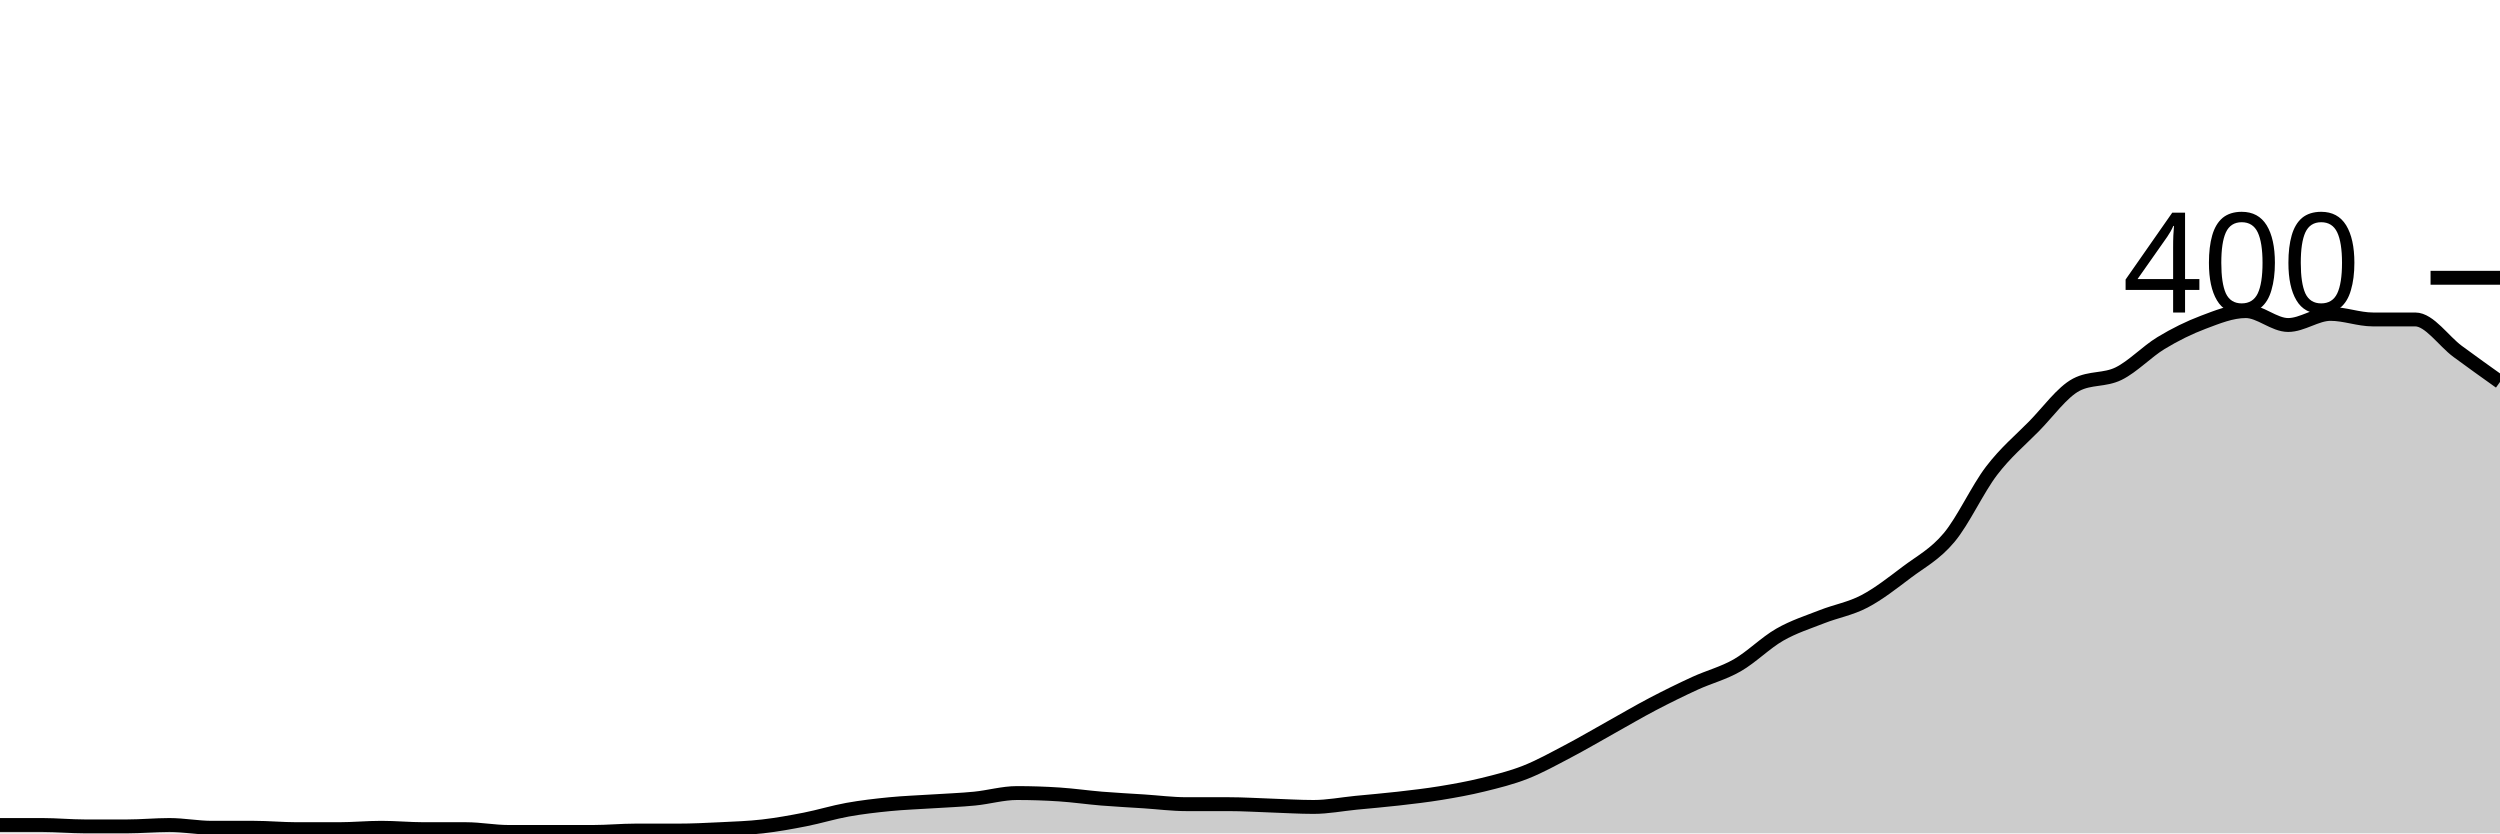
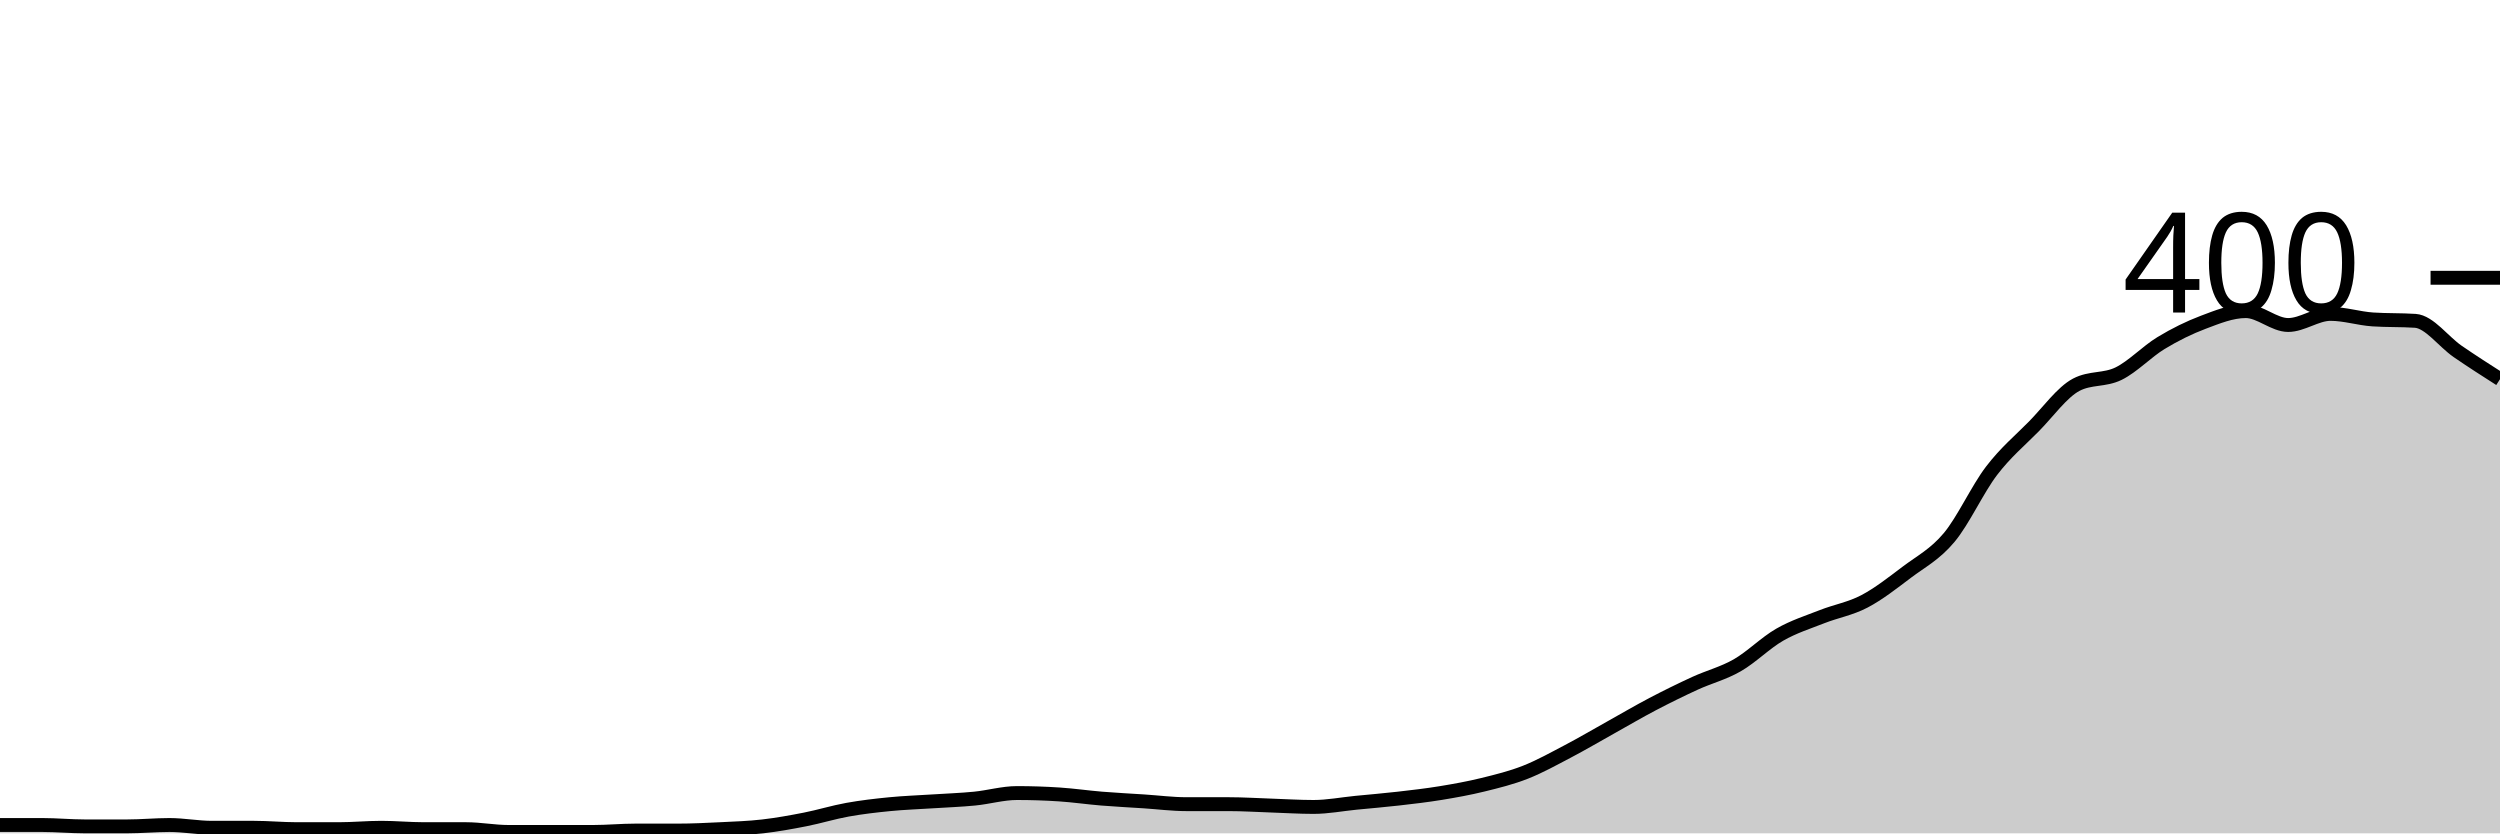
<svg xmlns="http://www.w3.org/2000/svg" viewBox="0 0 180 60">
  <g transform="translate(0,20)">
-     <path class="area" fill="rgba(0, 0, 0, 0.2)" d="M0,39.4C1.017,39.4,2.034,39.4,3.051,39.4C4.068,39.4,5.085,39.5,6.102,39.5C7.119,39.5,8.136,39.5,9.153,39.5C10.169,39.5,11.186,39.4,12.203,39.4C13.22,39.4,14.237,39.6,15.254,39.6C16.271,39.6,17.288,39.6,18.305,39.6C19.322,39.6,20.339,39.7,21.356,39.7C22.373,39.7,23.39,39.7,24.407,39.7C25.424,39.7,26.441,39.6,27.458,39.6C28.475,39.6,29.492,39.7,30.508,39.7C31.525,39.7,32.542,39.7,33.559,39.7C34.576,39.7,35.593,39.9,36.61,39.9C37.627,39.9,38.644,39.9,39.661,39.9C40.678,39.9,41.695,39.9,42.712,39.9C43.729,39.9,44.746,39.8,45.763,39.8C46.78,39.8,47.797,39.8,48.814,39.8C49.831,39.8,50.847,39.75,51.864,39.7C52.881,39.65,53.898,39.617,54.915,39.5C55.932,39.383,56.949,39.2,57.966,39C58.983,38.8,60,38.483,61.017,38.3C62.034,38.117,63.051,38,64.068,37.9C65.085,37.8,66.102,37.767,67.119,37.7C68.136,37.633,69.153,37.6,70.169,37.5C71.186,37.4,72.203,37.1,73.22,37.1C74.237,37.1,75.254,37.133,76.271,37.2C77.288,37.267,78.305,37.417,79.322,37.5C80.339,37.583,81.356,37.633,82.373,37.7C83.39,37.767,84.407,37.9,85.424,37.9C86.441,37.9,87.458,37.9,88.475,37.9C89.492,37.9,90.508,37.967,91.525,38C92.542,38.033,93.559,38.1,94.576,38.1C95.593,38.1,96.61,37.9,97.627,37.8C98.644,37.7,99.661,37.617,100.678,37.5C101.695,37.383,102.712,37.267,103.729,37.1C104.746,36.933,105.763,36.75,106.78,36.5C107.797,36.25,108.814,36,109.831,35.6C110.847,35.2,111.864,34.633,112.881,34.1C113.898,33.567,114.915,32.967,115.932,32.4C116.949,31.833,117.966,31.233,118.983,30.7C120,30.167,121.017,29.667,122.034,29.2C123.051,28.733,124.068,28.483,125.085,27.9C126.102,27.317,127.119,26.283,128.136,25.7C129.153,25.117,130.169,24.8,131.186,24.4C132.203,24,133.22,23.833,134.237,23.3C135.254,22.767,136.271,21.967,137.288,21.2C138.305,20.433,139.322,19.917,140.339,18.7C141.356,17.483,142.373,15.233,143.39,13.9C144.407,12.567,145.424,11.733,146.441,10.7C147.458,9.667,148.475,8.233,149.492,7.7C150.508,7.167,151.525,7.4,152.542,6.9C153.559,6.4,154.576,5.317,155.593,4.7C156.61,4.083,157.627,3.583,158.644,3.2C159.661,2.817,160.678,2.4,161.695,2.4C162.712,2.4,163.729,3.4,164.746,3.4C165.763,3.4,166.78,2.6,167.797,2.6C168.814,2.6,169.831,3,170.847,3C171.864,3,172.881,3,173.898,3C174.915,3,175.932,4.55,176.949,5.3C177.966,6.05,178.983,6.775,180,7.5L180,40C178.983,40,177.966,40,176.949,40C175.932,40,174.915,40,173.898,40C172.881,40,171.864,40,170.847,40C169.831,40,168.814,40,167.797,40C166.78,40,165.763,40,164.746,40C163.729,40,162.712,40,161.695,40C160.678,40,159.661,40,158.644,40C157.627,40,156.61,40,155.593,40C154.576,40,153.559,40,152.542,40C151.525,40,150.508,40,149.492,40C148.475,40,147.458,40,146.441,40C145.424,40,144.407,40,143.39,40C142.373,40,141.356,40,140.339,40C139.322,40,138.305,40,137.288,40C136.271,40,135.254,40,134.237,40C133.22,40,132.203,40,131.186,40C130.169,40,129.153,40,128.136,40C127.119,40,126.102,40,125.085,40C124.068,40,123.051,40,122.034,40C121.017,40,120,40,118.983,40C117.966,40,116.949,40,115.932,40C114.915,40,113.898,40,112.881,40C111.864,40,110.847,40,109.831,40C108.814,40,107.797,40,106.78,40C105.763,40,104.746,40,103.729,40C102.712,40,101.695,40,100.678,40C99.661,40,98.644,40,97.627,40C96.61,40,95.593,40,94.576,40C93.559,40,92.542,40,91.525,40C90.508,40,89.492,40,88.475,40C87.458,40,86.441,40,85.424,40C84.407,40,83.39,40,82.373,40C81.356,40,80.339,40,79.322,40C78.305,40,77.288,40,76.271,40C75.254,40,74.237,40,73.22,40C72.203,40,71.186,40,70.169,40C69.153,40,68.136,40,67.119,40C66.102,40,65.085,40,64.068,40C63.051,40,62.034,40,61.017,40C60,40,58.983,40,57.966,40C56.949,40,55.932,40,54.915,40C53.898,40,52.881,40,51.864,40C50.847,40,49.831,40,48.814,40C47.797,40,46.78,40,45.763,40C44.746,40,43.729,40,42.712,40C41.695,40,40.678,40,39.661,40C38.644,40,37.627,40,36.61,40C35.593,40,34.576,40,33.559,40C32.542,40,31.525,40,30.508,40C29.492,40,28.475,40,27.458,40C26.441,40,25.424,40,24.407,40C23.39,40,22.373,40,21.356,40C20.339,40,19.322,40,18.305,40C17.288,40,16.271,40,15.254,40C14.237,40,13.22,40,12.203,40C11.186,40,10.169,40,9.153,40C8.136,40,7.119,40,6.102,40C5.085,40,4.068,40,3.051,40C2.034,40,1.017,40,0,40Z" />
-     <path class="line" stroke="black" fill="none" d="M0,39.4C1.017,39.4,2.034,39.4,3.051,39.4C4.068,39.4,5.085,39.5,6.102,39.5C7.119,39.5,8.136,39.5,9.153,39.5C10.169,39.5,11.186,39.4,12.203,39.4C13.22,39.4,14.237,39.6,15.254,39.6C16.271,39.6,17.288,39.6,18.305,39.6C19.322,39.6,20.339,39.7,21.356,39.7C22.373,39.7,23.39,39.7,24.407,39.7C25.424,39.7,26.441,39.6,27.458,39.6C28.475,39.6,29.492,39.7,30.508,39.7C31.525,39.7,32.542,39.7,33.559,39.7C34.576,39.7,35.593,39.9,36.61,39.9C37.627,39.9,38.644,39.9,39.661,39.9C40.678,39.9,41.695,39.9,42.712,39.9C43.729,39.9,44.746,39.8,45.763,39.8C46.78,39.8,47.797,39.8,48.814,39.8C49.831,39.8,50.847,39.75,51.864,39.7C52.881,39.65,53.898,39.617,54.915,39.5C55.932,39.383,56.949,39.2,57.966,39C58.983,38.8,60,38.483,61.017,38.3C62.034,38.117,63.051,38,64.068,37.9C65.085,37.8,66.102,37.767,67.119,37.7C68.136,37.633,69.153,37.6,70.169,37.5C71.186,37.4,72.203,37.1,73.22,37.1C74.237,37.1,75.254,37.133,76.271,37.2C77.288,37.267,78.305,37.417,79.322,37.5C80.339,37.583,81.356,37.633,82.373,37.7C83.39,37.767,84.407,37.9,85.424,37.9C86.441,37.9,87.458,37.9,88.475,37.9C89.492,37.9,90.508,37.967,91.525,38C92.542,38.033,93.559,38.1,94.576,38.1C95.593,38.1,96.61,37.9,97.627,37.8C98.644,37.7,99.661,37.617,100.678,37.5C101.695,37.383,102.712,37.267,103.729,37.1C104.746,36.933,105.763,36.75,106.78,36.5C107.797,36.25,108.814,36,109.831,35.6C110.847,35.2,111.864,34.633,112.881,34.1C113.898,33.567,114.915,32.967,115.932,32.4C116.949,31.833,117.966,31.233,118.983,30.7C120,30.167,121.017,29.667,122.034,29.2C123.051,28.733,124.068,28.483,125.085,27.9C126.102,27.317,127.119,26.283,128.136,25.7C129.153,25.117,130.169,24.8,131.186,24.4C132.203,24,133.22,23.833,134.237,23.3C135.254,22.767,136.271,21.967,137.288,21.2C138.305,20.433,139.322,19.917,140.339,18.7C141.356,17.483,142.373,15.233,143.39,13.9C144.407,12.567,145.424,11.733,146.441,10.7C147.458,9.667,148.475,8.233,149.492,7.7C150.508,7.167,151.525,7.4,152.542,6.9C153.559,6.4,154.576,5.317,155.593,4.7C156.61,4.083,157.627,3.583,158.644,3.2C159.661,2.817,160.678,2.4,161.695,2.4C162.712,2.4,163.729,3.4,164.746,3.4C165.763,3.4,166.78,2.6,167.797,2.6C168.814,2.6,169.831,3,170.847,3C171.864,3,172.881,3,173.898,3C174.915,3,175.932,4.55,176.949,5.3C177.966,6.05,178.983,6.775,180,7.5" />
+     <path class="area" fill="rgba(0, 0, 0, 0.2)" d="M0,39.4C1.017,39.4,2.034,39.4,3.051,39.4C4.068,39.4,5.085,39.5,6.102,39.5C7.119,39.5,8.136,39.5,9.153,39.5C10.169,39.5,11.186,39.4,12.203,39.4C13.22,39.4,14.237,39.6,15.254,39.6C16.271,39.6,17.288,39.6,18.305,39.6C19.322,39.6,20.339,39.7,21.356,39.7C22.373,39.7,23.39,39.7,24.407,39.7C25.424,39.7,26.441,39.6,27.458,39.6C28.475,39.6,29.492,39.7,30.508,39.7C31.525,39.7,32.542,39.7,33.559,39.7C34.576,39.7,35.593,39.9,36.61,39.9C37.627,39.9,38.644,39.9,39.661,39.9C40.678,39.9,41.695,39.9,42.712,39.9C43.729,39.9,44.746,39.8,45.763,39.8C46.78,39.8,47.797,39.8,48.814,39.8C49.831,39.8,50.847,39.75,51.864,39.7C52.881,39.65,53.898,39.617,54.915,39.5C55.932,39.383,56.949,39.2,57.966,39C58.983,38.8,60,38.483,61.017,38.3C62.034,38.117,63.051,38,64.068,37.9C65.085,37.8,66.102,37.767,67.119,37.7C68.136,37.633,69.153,37.6,70.169,37.5C71.186,37.4,72.203,37.1,73.22,37.1C74.237,37.1,75.254,37.133,76.271,37.2C77.288,37.267,78.305,37.417,79.322,37.5C80.339,37.583,81.356,37.633,82.373,37.7C83.39,37.767,84.407,37.9,85.424,37.9C86.441,37.9,87.458,37.9,88.475,37.9C89.492,37.9,90.508,37.967,91.525,38C92.542,38.033,93.559,38.1,94.576,38.1C95.593,38.1,96.61,37.9,97.627,37.8C98.644,37.7,99.661,37.617,100.678,37.5C101.695,37.383,102.712,37.267,103.729,37.1C104.746,36.933,105.763,36.75,106.78,36.5C107.797,36.25,108.814,36,109.831,35.6C110.847,35.2,111.864,34.633,112.881,34.1C113.898,33.567,114.915,32.967,115.932,32.4C116.949,31.833,117.966,31.233,118.983,30.7C120,30.167,121.017,29.667,122.034,29.2C123.051,28.733,124.068,28.483,125.085,27.9C126.102,27.317,127.119,26.283,128.136,25.7C129.153,25.117,130.169,24.8,131.186,24.4C132.203,24,133.22,23.833,134.237,23.3C135.254,22.767,136.271,21.967,137.288,21.2C138.305,20.433,139.322,19.917,140.339,18.7C141.356,17.483,142.373,15.233,143.39,13.9C144.407,12.567,145.424,11.733,146.441,10.7C147.458,9.667,148.475,8.233,149.492,7.7C150.508,7.167,151.525,7.4,152.542,6.9C153.559,6.4,154.576,5.317,155.593,4.7C156.61,4.083,157.627,3.583,158.644,3.2C159.661,2.817,160.678,2.4,161.695,2.4C162.712,2.4,163.729,3.4,164.746,3.4C165.763,3.4,166.78,2.6,167.797,2.6C168.814,2.6,169.831,2.933,170.847,3C171.864,3.067,172.881,3.033,173.898,3.1C174.915,3.167,175.932,4.6,176.949,5.3C177.966,6,178.983,6.65,180,7.3L180,40C178.983,40,177.966,40,176.949,40C175.932,40,174.915,40,173.898,40C172.881,40,171.864,40,170.847,40C169.831,40,168.814,40,167.797,40C166.78,40,165.763,40,164.746,40C163.729,40,162.712,40,161.695,40C160.678,40,159.661,40,158.644,40C157.627,40,156.61,40,155.593,40C154.576,40,153.559,40,152.542,40C151.525,40,150.508,40,149.492,40C148.475,40,147.458,40,146.441,40C145.424,40,144.407,40,143.39,40C142.373,40,141.356,40,140.339,40C139.322,40,138.305,40,137.288,40C136.271,40,135.254,40,134.237,40C133.22,40,132.203,40,131.186,40C130.169,40,129.153,40,128.136,40C127.119,40,126.102,40,125.085,40C124.068,40,123.051,40,122.034,40C121.017,40,120,40,118.983,40C117.966,40,116.949,40,115.932,40C114.915,40,113.898,40,112.881,40C111.864,40,110.847,40,109.831,40C108.814,40,107.797,40,106.78,40C105.763,40,104.746,40,103.729,40C102.712,40,101.695,40,100.678,40C99.661,40,98.644,40,97.627,40C96.61,40,95.593,40,94.576,40C93.559,40,92.542,40,91.525,40C90.508,40,89.492,40,88.475,40C87.458,40,86.441,40,85.424,40C84.407,40,83.39,40,82.373,40C81.356,40,80.339,40,79.322,40C78.305,40,77.288,40,76.271,40C75.254,40,74.237,40,73.22,40C72.203,40,71.186,40,70.169,40C69.153,40,68.136,40,67.119,40C66.102,40,65.085,40,64.068,40C63.051,40,62.034,40,61.017,40C60,40,58.983,40,57.966,40C56.949,40,55.932,40,54.915,40C53.898,40,52.881,40,51.864,40C50.847,40,49.831,40,48.814,40C47.797,40,46.78,40,45.763,40C44.746,40,43.729,40,42.712,40C41.695,40,40.678,40,39.661,40C38.644,40,37.627,40,36.61,40C35.593,40,34.576,40,33.559,40C32.542,40,31.525,40,30.508,40C29.492,40,28.475,40,27.458,40C26.441,40,25.424,40,24.407,40C23.39,40,22.373,40,21.356,40C20.339,40,19.322,40,18.305,40C17.288,40,16.271,40,15.254,40C14.237,40,13.22,40,12.203,40C11.186,40,10.169,40,9.153,40C8.136,40,7.119,40,6.102,40C5.085,40,4.068,40,3.051,40C2.034,40,1.017,40,0,40Z" />
+     <path class="line" stroke="black" fill="none" d="M0,39.4C1.017,39.4,2.034,39.4,3.051,39.4C4.068,39.4,5.085,39.5,6.102,39.5C7.119,39.5,8.136,39.5,9.153,39.5C10.169,39.5,11.186,39.4,12.203,39.4C13.22,39.4,14.237,39.6,15.254,39.6C16.271,39.6,17.288,39.6,18.305,39.6C19.322,39.6,20.339,39.7,21.356,39.7C22.373,39.7,23.39,39.7,24.407,39.7C25.424,39.7,26.441,39.6,27.458,39.6C28.475,39.6,29.492,39.7,30.508,39.7C31.525,39.7,32.542,39.7,33.559,39.7C34.576,39.7,35.593,39.9,36.61,39.9C37.627,39.9,38.644,39.9,39.661,39.9C40.678,39.9,41.695,39.9,42.712,39.9C43.729,39.9,44.746,39.8,45.763,39.8C46.78,39.8,47.797,39.8,48.814,39.8C49.831,39.8,50.847,39.75,51.864,39.7C52.881,39.65,53.898,39.617,54.915,39.5C55.932,39.383,56.949,39.2,57.966,39C58.983,38.8,60,38.483,61.017,38.3C62.034,38.117,63.051,38,64.068,37.9C65.085,37.8,66.102,37.767,67.119,37.7C68.136,37.633,69.153,37.6,70.169,37.5C71.186,37.4,72.203,37.1,73.22,37.1C74.237,37.1,75.254,37.133,76.271,37.2C77.288,37.267,78.305,37.417,79.322,37.5C80.339,37.583,81.356,37.633,82.373,37.7C83.39,37.767,84.407,37.9,85.424,37.9C86.441,37.9,87.458,37.9,88.475,37.9C89.492,37.9,90.508,37.967,91.525,38C92.542,38.033,93.559,38.1,94.576,38.1C95.593,38.1,96.61,37.9,97.627,37.8C98.644,37.7,99.661,37.617,100.678,37.5C101.695,37.383,102.712,37.267,103.729,37.1C104.746,36.933,105.763,36.75,106.78,36.5C107.797,36.25,108.814,36,109.831,35.6C110.847,35.2,111.864,34.633,112.881,34.1C113.898,33.567,114.915,32.967,115.932,32.4C116.949,31.833,117.966,31.233,118.983,30.7C120,30.167,121.017,29.667,122.034,29.2C123.051,28.733,124.068,28.483,125.085,27.9C126.102,27.317,127.119,26.283,128.136,25.7C129.153,25.117,130.169,24.8,131.186,24.4C132.203,24,133.22,23.833,134.237,23.3C135.254,22.767,136.271,21.967,137.288,21.2C138.305,20.433,139.322,19.917,140.339,18.7C141.356,17.483,142.373,15.233,143.39,13.9C144.407,12.567,145.424,11.733,146.441,10.7C147.458,9.667,148.475,8.233,149.492,7.7C150.508,7.167,151.525,7.4,152.542,6.9C153.559,6.4,154.576,5.317,155.593,4.7C156.61,4.083,157.627,3.583,158.644,3.2C159.661,2.817,160.678,2.4,161.695,2.4C162.712,2.4,163.729,3.4,164.746,3.4C165.763,3.4,166.78,2.6,167.797,2.6C168.814,2.6,169.831,2.933,170.847,3C171.864,3.067,172.881,3.033,173.898,3.1C174.915,3.167,175.932,4.6,176.949,5.3C177.966,6,178.983,6.65,180,7.3" />
    <path class="axis-ceiling" stroke-width="1" stroke="black" fill="none" d="M175,0L180,0" />
    <text class="axis-ceiling-label" font-family="sans-serif" text-anchor="end" font-size="10px" x="170" y="2.5">400</text>
  </g>
</svg>
